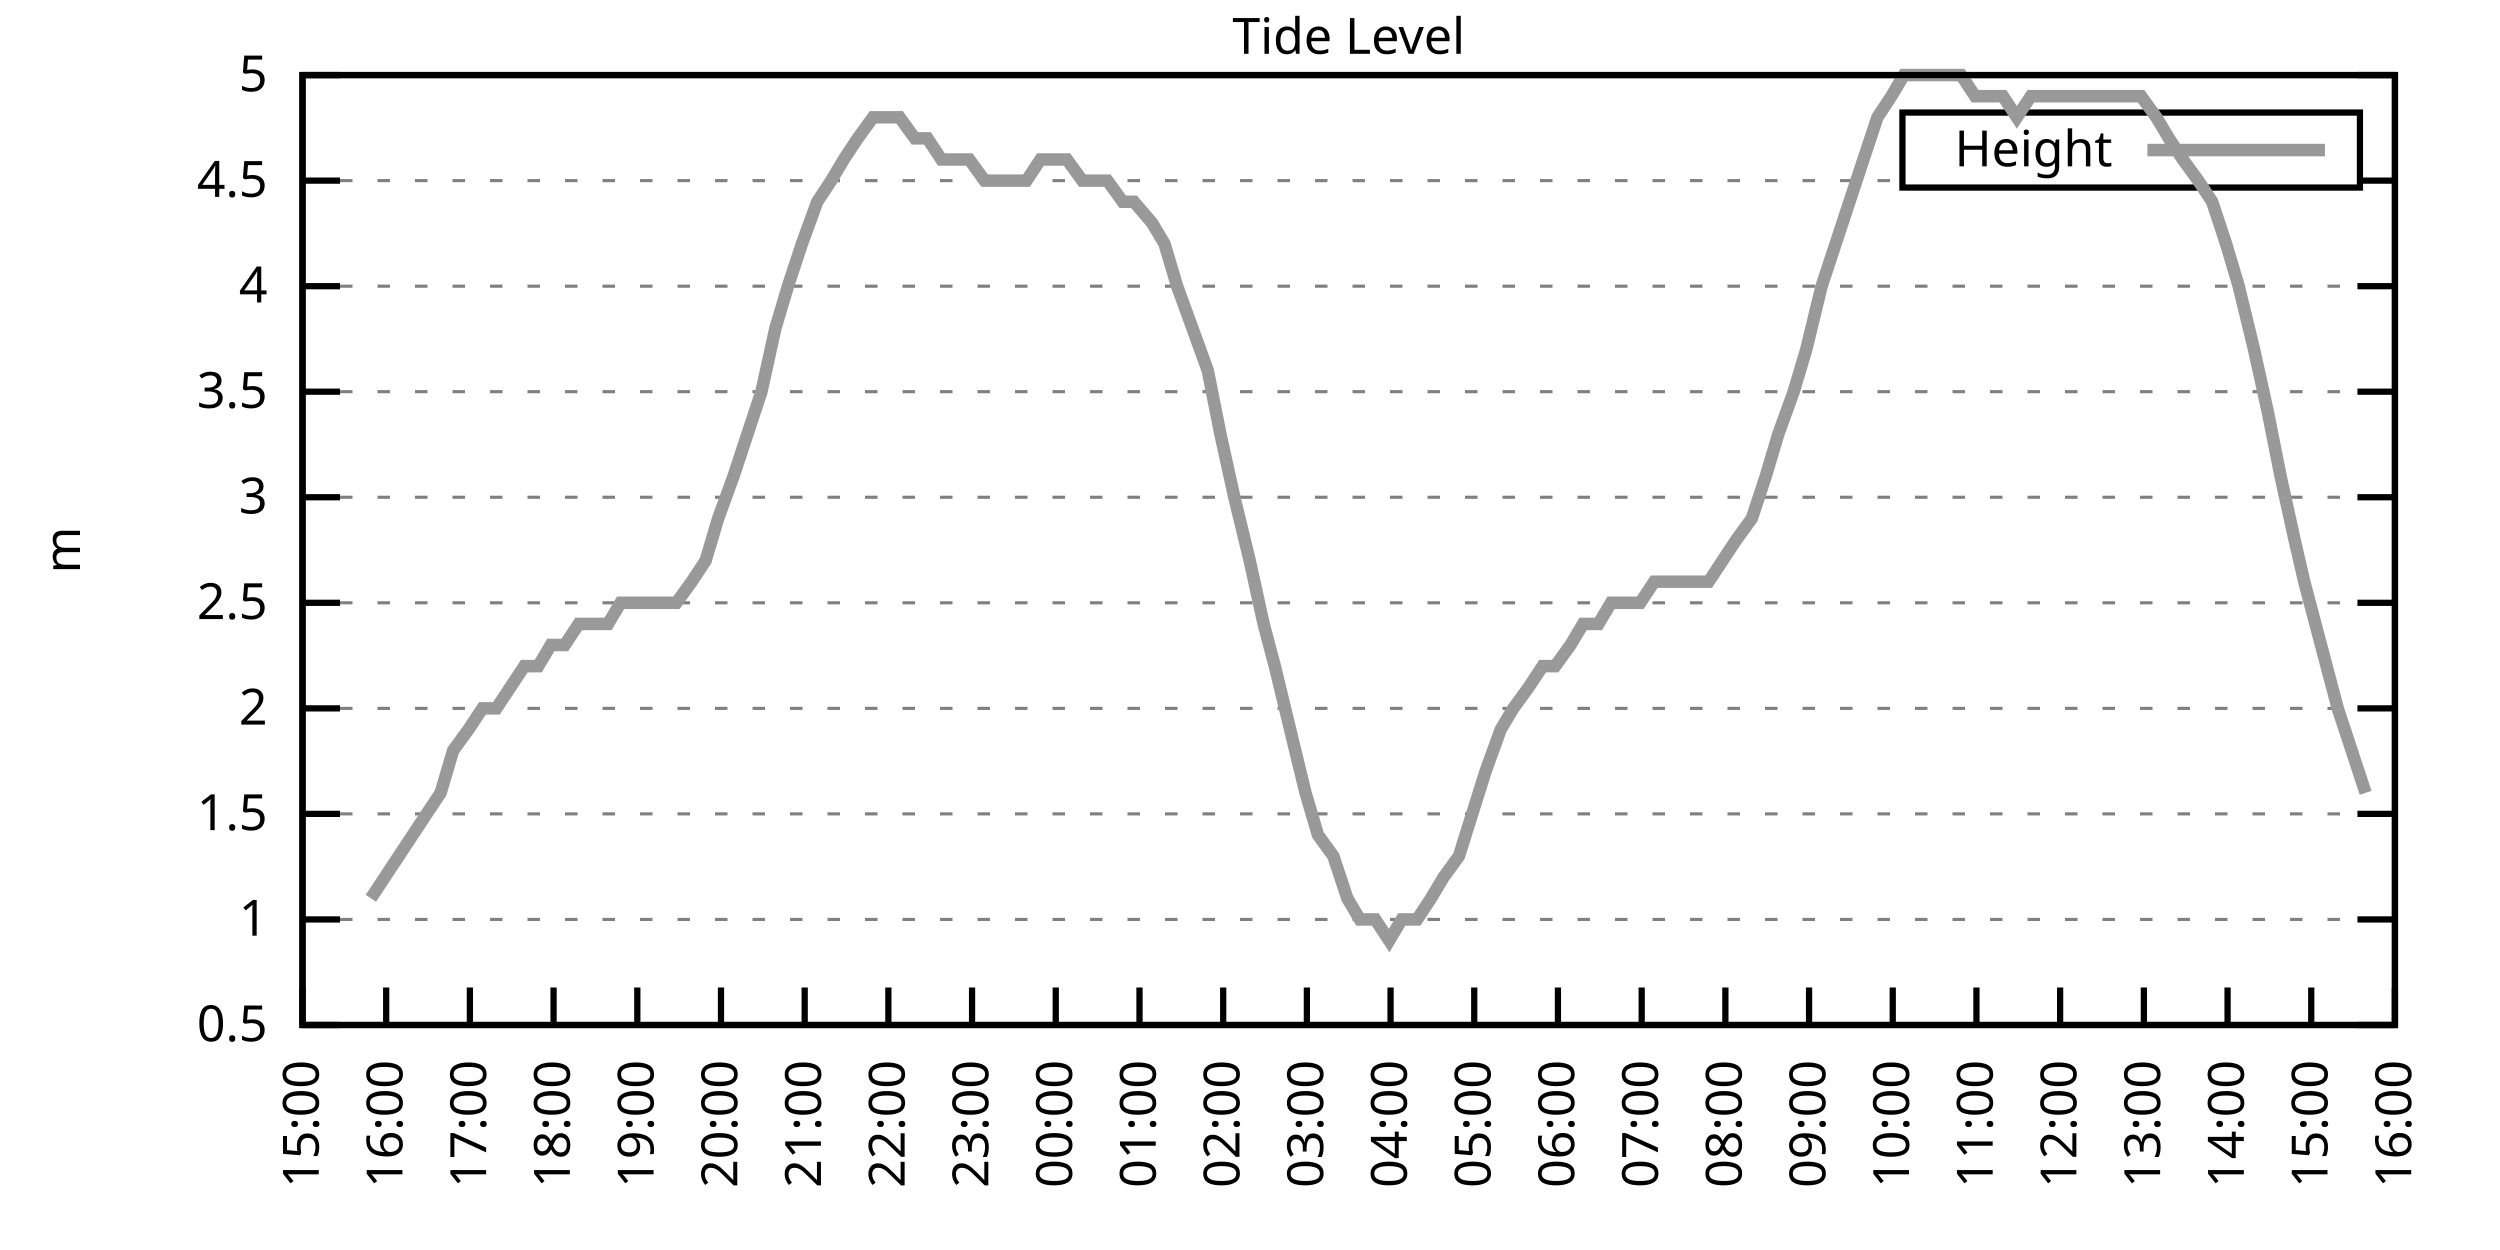
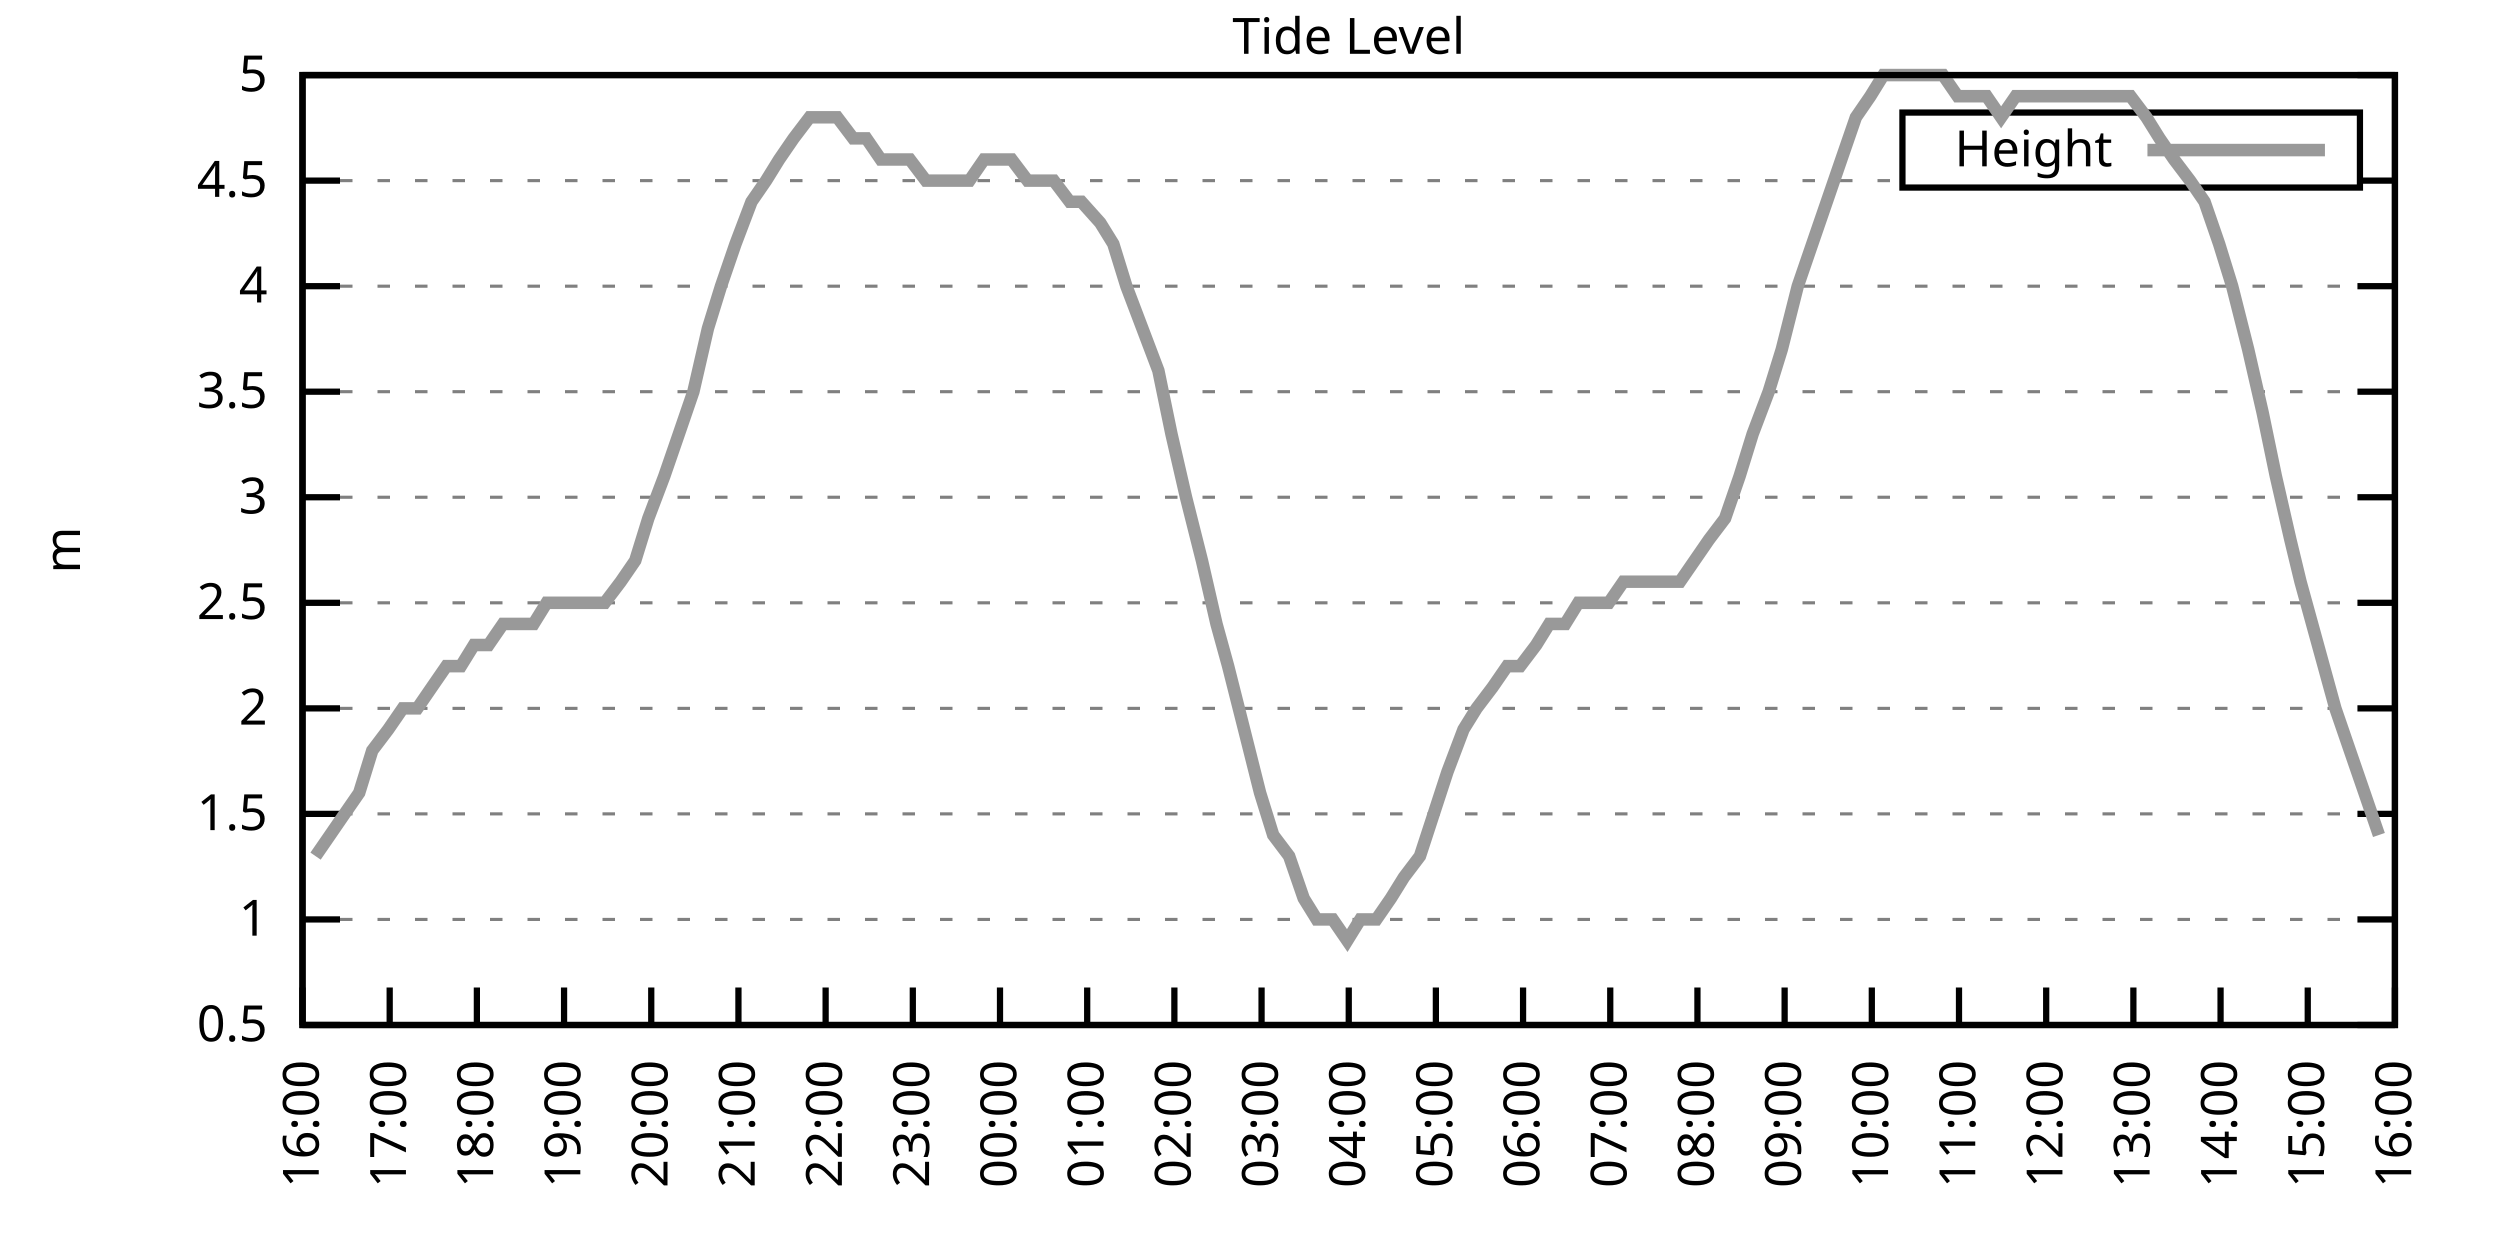
<svg xmlns="http://www.w3.org/2000/svg" xmlns:xlink="http://www.w3.org/1999/xlink" width="400" height="200" viewBox="0 0 400 200">
  <g id="gnuplot_canvas">
    <rect x="0" y="0" width="400" height="200" fill="none" />
    <defs>
      <circle id="gpDot" r="0.5" stroke-width="0.5" stroke="currentColor" />
      <path id="gpPt0" stroke-width="0.333" stroke="currentColor" d="M-1,0 h2 M0,-1 v2" />
      <path id="gpPt1" stroke-width="0.333" stroke="currentColor" d="M-1,-1 L1,1 M1,-1 L-1,1" />
      <path id="gpPt2" stroke-width="0.333" stroke="currentColor" d="M-1,0 L1,0 M0,-1 L0,1 M-1,-1 L1,1 M-1,1 L1,-1" />
      <rect id="gpPt3" stroke-width="0.333" stroke="currentColor" x="-1" y="-1" width="2" height="2" />
      <rect id="gpPt4" stroke-width="0.333" stroke="currentColor" fill="currentColor" x="-1" y="-1" width="2" height="2" />
      <circle id="gpPt5" stroke-width="0.333" stroke="currentColor" cx="0" cy="0" r="1" />
      <use xlink:href="#gpPt5" id="gpPt6" fill="currentColor" stroke="none" />
      <path id="gpPt7" stroke-width="0.333" stroke="currentColor" d="M0,-1.33 L-1.33,0.67 L1.33,0.67 z" />
      <use xlink:href="#gpPt7" id="gpPt8" fill="currentColor" stroke="none" />
      <use xlink:href="#gpPt7" id="gpPt9" stroke="currentColor" transform="rotate(180)" />
      <use xlink:href="#gpPt9" id="gpPt10" fill="currentColor" stroke="none" />
      <use xlink:href="#gpPt3" id="gpPt11" stroke="currentColor" transform="rotate(45)" />
      <use xlink:href="#gpPt11" id="gpPt12" fill="currentColor" stroke="none" />
      <path id="gpPt13" stroke-width="0.333" stroke="currentColor" d="M0,1.330 L1.265,0.411 L0.782,-1.067 L-0.782,-1.076 L-1.265,0.411 z" />
      <use xlink:href="#gpPt13" id="gpPt14" fill="currentColor" stroke="none" />
      <filter id="textbox" filterUnits="objectBoundingBox" x="0" y="0" height="1" width="1">
        <feFlood flood-color="white" flood-opacity="1" result="bgnd" />
        <feComposite in="SourceGraphic" in2="bgnd" operator="atop" />
      </filter>
      <filter id="greybox" filterUnits="objectBoundingBox" x="0" y="0" height="1" width="1">
        <feFlood flood-color="lightgrey" flood-opacity="1" result="grey" />
        <feComposite in="SourceGraphic" in2="grey" operator="atop" />
      </filter>
    </defs>
    <g fill="none" color="white" stroke="currentColor" stroke-width="1.00" stroke-linecap="butt" stroke-linejoin="miter">
</g>
    <g fill="none" color="black" stroke="currentColor" stroke-width="1.00" stroke-linecap="butt" stroke-linejoin="miter">
      <g stroke="none" shape-rendering="crispEdges">
        <polygon fill="rgb(255, 255, 255)" points="48.40,164.00 383.18,164.00 383.18,12.02 48.40,12.02 " />
      </g>
    </g>
    <g fill="none" color="black" stroke="currentColor" stroke-width="1.00" stroke-linecap="butt" stroke-linejoin="miter">
</g>
    <g fill="none" color="black" stroke="black" stroke-width="0.50" stroke-linecap="butt" stroke-linejoin="miter">
</g>
    <g fill="none" color="gray" stroke="currentColor" stroke-width="0.50" stroke-linecap="butt" stroke-linejoin="miter">
      <path stroke="gray" stroke-dasharray="2,4" class="gridline" d="M48.40,164.00 L383.19,164.00  " />
    </g>
    <g fill="none" color="gray" stroke="gray" stroke-width="1.00" stroke-linecap="butt" stroke-linejoin="miter">
</g>
    <g fill="none" color="black" stroke="currentColor" stroke-width="1.00" stroke-linecap="butt" stroke-linejoin="miter">
      <path stroke="black" d="M48.40,164.00 L54.40,164.00 M383.19,164.00 L377.19,164.00  " />
      <g transform="translate(42.80,166.60)" stroke="none" fill="black" font-family="Sans" font-size="8.00" text-anchor="end">
        <text>
          <tspan font-family="Sans"> 0.5</tspan>
        </text>
      </g>
    </g>
    <g fill="none" color="black" stroke="currentColor" stroke-width="1.00" stroke-linecap="butt" stroke-linejoin="miter">
</g>
    <g fill="none" color="black" stroke="black" stroke-width="0.50" stroke-linecap="butt" stroke-linejoin="miter">
</g>
    <g fill="none" color="gray" stroke="currentColor" stroke-width="0.50" stroke-linecap="butt" stroke-linejoin="miter">
      <path stroke="gray" stroke-dasharray="2,4" class="gridline" d="M48.40,147.11 L383.19,147.11  " />
    </g>
    <g fill="none" color="gray" stroke="gray" stroke-width="1.00" stroke-linecap="butt" stroke-linejoin="miter">
</g>
    <g fill="none" color="black" stroke="currentColor" stroke-width="1.00" stroke-linecap="butt" stroke-linejoin="miter">
      <path stroke="black" d="M48.40,147.11 L54.40,147.11 M383.19,147.11 L377.19,147.11  " />
      <g transform="translate(42.80,149.71)" stroke="none" fill="black" font-family="Sans" font-size="8.00" text-anchor="end">
        <text>
          <tspan font-family="Sans"> 1</tspan>
        </text>
      </g>
    </g>
    <g fill="none" color="black" stroke="currentColor" stroke-width="1.00" stroke-linecap="butt" stroke-linejoin="miter">
</g>
    <g fill="none" color="black" stroke="black" stroke-width="0.50" stroke-linecap="butt" stroke-linejoin="miter">
</g>
    <g fill="none" color="gray" stroke="currentColor" stroke-width="0.50" stroke-linecap="butt" stroke-linejoin="miter">
      <path stroke="gray" stroke-dasharray="2,4" class="gridline" d="M48.40,130.22 L383.19,130.22  " />
    </g>
    <g fill="none" color="gray" stroke="gray" stroke-width="1.00" stroke-linecap="butt" stroke-linejoin="miter">
</g>
    <g fill="none" color="black" stroke="currentColor" stroke-width="1.00" stroke-linecap="butt" stroke-linejoin="miter">
      <path stroke="black" d="M48.40,130.22 L54.40,130.22 M383.19,130.22 L377.19,130.22  " />
      <g transform="translate(42.80,132.82)" stroke="none" fill="black" font-family="Sans" font-size="8.00" text-anchor="end">
        <text>
          <tspan font-family="Sans"> 1.5</tspan>
        </text>
      </g>
    </g>
    <g fill="none" color="black" stroke="currentColor" stroke-width="1.00" stroke-linecap="butt" stroke-linejoin="miter">
</g>
    <g fill="none" color="black" stroke="black" stroke-width="0.50" stroke-linecap="butt" stroke-linejoin="miter">
</g>
    <g fill="none" color="gray" stroke="currentColor" stroke-width="0.50" stroke-linecap="butt" stroke-linejoin="miter">
      <path stroke="gray" stroke-dasharray="2,4" class="gridline" d="M48.40,113.34 L383.19,113.34  " />
    </g>
    <g fill="none" color="gray" stroke="gray" stroke-width="1.00" stroke-linecap="butt" stroke-linejoin="miter">
</g>
    <g fill="none" color="black" stroke="currentColor" stroke-width="1.00" stroke-linecap="butt" stroke-linejoin="miter">
      <path stroke="black" d="M48.40,113.34 L54.40,113.34 M383.19,113.34 L377.19,113.34  " />
      <g transform="translate(42.80,115.94)" stroke="none" fill="black" font-family="Sans" font-size="8.00" text-anchor="end">
        <text>
          <tspan font-family="Sans"> 2</tspan>
        </text>
      </g>
    </g>
    <g fill="none" color="black" stroke="currentColor" stroke-width="1.00" stroke-linecap="butt" stroke-linejoin="miter">
</g>
    <g fill="none" color="black" stroke="black" stroke-width="0.50" stroke-linecap="butt" stroke-linejoin="miter">
</g>
    <g fill="none" color="gray" stroke="currentColor" stroke-width="0.50" stroke-linecap="butt" stroke-linejoin="miter">
      <path stroke="gray" stroke-dasharray="2,4" class="gridline" d="M48.40,96.45 L383.19,96.45  " />
    </g>
    <g fill="none" color="gray" stroke="gray" stroke-width="1.00" stroke-linecap="butt" stroke-linejoin="miter">
</g>
    <g fill="none" color="black" stroke="currentColor" stroke-width="1.00" stroke-linecap="butt" stroke-linejoin="miter">
      <path stroke="black" d="M48.40,96.45 L54.40,96.45 M383.19,96.45 L377.19,96.45  " />
      <g transform="translate(42.80,99.05)" stroke="none" fill="black" font-family="Sans" font-size="8.00" text-anchor="end">
        <text>
          <tspan font-family="Sans"> 2.5</tspan>
        </text>
      </g>
    </g>
    <g fill="none" color="black" stroke="currentColor" stroke-width="1.00" stroke-linecap="butt" stroke-linejoin="miter">
</g>
    <g fill="none" color="black" stroke="black" stroke-width="0.50" stroke-linecap="butt" stroke-linejoin="miter">
</g>
    <g fill="none" color="gray" stroke="currentColor" stroke-width="0.50" stroke-linecap="butt" stroke-linejoin="miter">
      <path stroke="gray" stroke-dasharray="2,4" class="gridline" d="M48.40,79.56 L383.19,79.56  " />
    </g>
    <g fill="none" color="gray" stroke="gray" stroke-width="1.00" stroke-linecap="butt" stroke-linejoin="miter">
</g>
    <g fill="none" color="black" stroke="currentColor" stroke-width="1.00" stroke-linecap="butt" stroke-linejoin="miter">
      <path stroke="black" d="M48.40,79.56 L54.40,79.56 M383.19,79.56 L377.19,79.56  " />
      <g transform="translate(42.80,82.16)" stroke="none" fill="black" font-family="Sans" font-size="8.00" text-anchor="end">
        <text>
          <tspan font-family="Sans"> 3</tspan>
        </text>
      </g>
    </g>
    <g fill="none" color="black" stroke="currentColor" stroke-width="1.00" stroke-linecap="butt" stroke-linejoin="miter">
</g>
    <g fill="none" color="black" stroke="black" stroke-width="0.50" stroke-linecap="butt" stroke-linejoin="miter">
</g>
    <g fill="none" color="gray" stroke="currentColor" stroke-width="0.50" stroke-linecap="butt" stroke-linejoin="miter">
      <path stroke="gray" stroke-dasharray="2,4" class="gridline" d="M48.40,62.67 L383.19,62.67  " />
    </g>
    <g fill="none" color="gray" stroke="gray" stroke-width="1.00" stroke-linecap="butt" stroke-linejoin="miter">
</g>
    <g fill="none" color="black" stroke="currentColor" stroke-width="1.00" stroke-linecap="butt" stroke-linejoin="miter">
      <path stroke="black" d="M48.40,62.67 L54.40,62.67 M383.19,62.67 L377.19,62.67  " />
      <g transform="translate(42.80,65.27)" stroke="none" fill="black" font-family="Sans" font-size="8.00" text-anchor="end">
        <text>
          <tspan font-family="Sans"> 3.5</tspan>
        </text>
      </g>
    </g>
    <g fill="none" color="black" stroke="currentColor" stroke-width="1.00" stroke-linecap="butt" stroke-linejoin="miter">
</g>
    <g fill="none" color="black" stroke="black" stroke-width="0.50" stroke-linecap="butt" stroke-linejoin="miter">
</g>
    <g fill="none" color="gray" stroke="currentColor" stroke-width="0.50" stroke-linecap="butt" stroke-linejoin="miter">
      <path stroke="gray" stroke-dasharray="2,4" class="gridline" d="M48.40,45.79 L383.19,45.79  " />
    </g>
    <g fill="none" color="gray" stroke="gray" stroke-width="1.00" stroke-linecap="butt" stroke-linejoin="miter">
</g>
    <g fill="none" color="black" stroke="currentColor" stroke-width="1.00" stroke-linecap="butt" stroke-linejoin="miter">
      <path stroke="black" d="M48.40,45.79 L54.40,45.79 M383.19,45.79 L377.19,45.79  " />
      <g transform="translate(42.80,48.39)" stroke="none" fill="black" font-family="Sans" font-size="8.00" text-anchor="end">
        <text>
          <tspan font-family="Sans"> 4</tspan>
        </text>
      </g>
    </g>
    <g fill="none" color="black" stroke="currentColor" stroke-width="1.00" stroke-linecap="butt" stroke-linejoin="miter">
</g>
    <g fill="none" color="black" stroke="black" stroke-width="0.50" stroke-linecap="butt" stroke-linejoin="miter">
</g>
    <g fill="none" color="gray" stroke="currentColor" stroke-width="0.50" stroke-linecap="butt" stroke-linejoin="miter">
      <path stroke="gray" stroke-dasharray="2,4" class="gridline" d="M48.40,28.90 L304.39,28.90 M377.59,28.90 L383.19,28.90  " />
    </g>
    <g fill="none" color="gray" stroke="gray" stroke-width="1.00" stroke-linecap="butt" stroke-linejoin="miter">
</g>
    <g fill="none" color="black" stroke="currentColor" stroke-width="1.00" stroke-linecap="butt" stroke-linejoin="miter">
      <path stroke="black" d="M48.40,28.90 L54.40,28.90 M383.19,28.90 L377.19,28.90  " />
      <g transform="translate(42.80,31.50)" stroke="none" fill="black" font-family="Sans" font-size="8.00" text-anchor="end">
        <text>
          <tspan font-family="Sans"> 4.5</tspan>
        </text>
      </g>
    </g>
    <g fill="none" color="black" stroke="currentColor" stroke-width="1.00" stroke-linecap="butt" stroke-linejoin="miter">
</g>
    <g fill="none" color="black" stroke="black" stroke-width="0.50" stroke-linecap="butt" stroke-linejoin="miter">
</g>
    <g fill="none" color="gray" stroke="currentColor" stroke-width="0.50" stroke-linecap="butt" stroke-linejoin="miter">
      <path stroke="gray" stroke-dasharray="2,4" class="gridline" d="M48.40,12.01 L383.19,12.01  " />
    </g>
    <g fill="none" color="gray" stroke="gray" stroke-width="1.00" stroke-linecap="butt" stroke-linejoin="miter">
</g>
    <g fill="none" color="black" stroke="currentColor" stroke-width="1.00" stroke-linecap="butt" stroke-linejoin="miter">
      <path stroke="black" d="M48.40,12.01 L54.40,12.01 M383.19,12.01 L377.19,12.01  " />
      <g transform="translate(42.80,14.61)" stroke="none" fill="black" font-family="Sans" font-size="8.00" text-anchor="end">
        <text>
          <tspan font-family="Sans"> 5</tspan>
        </text>
      </g>
    </g>
    <g fill="none" color="black" stroke="currentColor" stroke-width="1.00" stroke-linecap="butt" stroke-linejoin="miter">
      <path stroke="black" d="M48.40,164.00 L48.40,158.00  " />
      <g transform="translate(51.00,169.60) rotate(270.00)" stroke="none" fill="black" font-family="Sans" font-size="8.00" text-anchor="end">
        <text>
-           <tspan font-family="Sans">15:00</tspan>
-         </text>
-       </g>
-     </g>
-     <g fill="none" color="black" stroke="currentColor" stroke-width="1.00" stroke-linecap="butt" stroke-linejoin="miter">
-       <path stroke="black" d="M61.79,164.00 L61.79,158.00  " />
-       <g transform="translate(64.39,169.60) rotate(270.00)" stroke="none" fill="black" font-family="Sans" font-size="8.00" text-anchor="end">
-         <text>
          <tspan font-family="Sans">16:00</tspan>
        </text>
      </g>
    </g>
    <g fill="none" color="black" stroke="currentColor" stroke-width="1.00" stroke-linecap="butt" stroke-linejoin="miter">
-       <path stroke="black" d="M75.18,164.00 L75.18,158.00  " />
-       <g transform="translate(77.78,169.60) rotate(270.00)" stroke="none" fill="black" font-family="Sans" font-size="8.00" text-anchor="end">
+       <path stroke="black" d="M62.35,164.00 L62.35,158.00  " />
+       <g transform="translate(64.95,169.60) rotate(270.00)" stroke="none" fill="black" font-family="Sans" font-size="8.00" text-anchor="end">
        <text>
          <tspan font-family="Sans">17:00</tspan>
        </text>
      </g>
    </g>
    <g fill="none" color="black" stroke="currentColor" stroke-width="1.00" stroke-linecap="butt" stroke-linejoin="miter">
-       <path stroke="black" d="M88.57,164.00 L88.57,158.00  " />
-       <g transform="translate(91.17,169.60) rotate(270.00)" stroke="none" fill="black" font-family="Sans" font-size="8.00" text-anchor="end">
+       <path stroke="black" d="M76.30,164.00 L76.30,158.00  " />
+       <g transform="translate(78.90,169.60) rotate(270.00)" stroke="none" fill="black" font-family="Sans" font-size="8.00" text-anchor="end">
        <text>
          <tspan font-family="Sans">18:00</tspan>
        </text>
      </g>
    </g>
    <g fill="none" color="black" stroke="currentColor" stroke-width="1.00" stroke-linecap="butt" stroke-linejoin="miter">
-       <path stroke="black" d="M101.97,164.00 L101.97,158.00  " />
-       <g transform="translate(104.57,169.60) rotate(270.00)" stroke="none" fill="black" font-family="Sans" font-size="8.00" text-anchor="end">
+       <path stroke="black" d="M90.25,164.00 L90.25,158.00  " />
+       <g transform="translate(92.85,169.60) rotate(270.00)" stroke="none" fill="black" font-family="Sans" font-size="8.00" text-anchor="end">
        <text>
          <tspan font-family="Sans">19:00</tspan>
        </text>
      </g>
    </g>
    <g fill="none" color="black" stroke="currentColor" stroke-width="1.00" stroke-linecap="butt" stroke-linejoin="miter">
-       <path stroke="black" d="M115.36,164.00 L115.36,158.00  " />
-       <g transform="translate(117.96,169.60) rotate(270.00)" stroke="none" fill="black" font-family="Sans" font-size="8.00" text-anchor="end">
+       <path stroke="black" d="M104.20,164.00 L104.20,158.00  " />
+       <g transform="translate(106.80,169.60) rotate(270.00)" stroke="none" fill="black" font-family="Sans" font-size="8.00" text-anchor="end">
        <text>
          <tspan font-family="Sans">20:00</tspan>
        </text>
      </g>
    </g>
    <g fill="none" color="black" stroke="currentColor" stroke-width="1.00" stroke-linecap="butt" stroke-linejoin="miter">
-       <path stroke="black" d="M128.75,164.00 L128.75,158.00  " />
-       <g transform="translate(131.35,169.60) rotate(270.00)" stroke="none" fill="black" font-family="Sans" font-size="8.00" text-anchor="end">
+       <path stroke="black" d="M118.15,164.00 L118.15,158.00  " />
+       <g transform="translate(120.75,169.60) rotate(270.00)" stroke="none" fill="black" font-family="Sans" font-size="8.00" text-anchor="end">
        <text>
          <tspan font-family="Sans">21:00</tspan>
        </text>
      </g>
    </g>
    <g fill="none" color="black" stroke="currentColor" stroke-width="1.00" stroke-linecap="butt" stroke-linejoin="miter">
-       <path stroke="black" d="M142.14,164.00 L142.14,158.00  " />
-       <g transform="translate(144.74,169.60) rotate(270.00)" stroke="none" fill="black" font-family="Sans" font-size="8.00" text-anchor="end">
+       <path stroke="black" d="M132.10,164.00 L132.10,158.00  " />
+       <g transform="translate(134.70,169.60) rotate(270.00)" stroke="none" fill="black" font-family="Sans" font-size="8.00" text-anchor="end">
        <text>
          <tspan font-family="Sans">22:00</tspan>
        </text>
      </g>
    </g>
    <g fill="none" color="black" stroke="currentColor" stroke-width="1.00" stroke-linecap="butt" stroke-linejoin="miter">
-       <path stroke="black" d="M155.53,164.00 L155.53,158.00  " />
-       <g transform="translate(158.13,169.60) rotate(270.00)" stroke="none" fill="black" font-family="Sans" font-size="8.00" text-anchor="end">
+       <path stroke="black" d="M146.05,164.00 L146.05,158.00  " />
+       <g transform="translate(148.65,169.60) rotate(270.00)" stroke="none" fill="black" font-family="Sans" font-size="8.00" text-anchor="end">
        <text>
          <tspan font-family="Sans">23:00</tspan>
        </text>
      </g>
    </g>
    <g fill="none" color="black" stroke="currentColor" stroke-width="1.00" stroke-linecap="butt" stroke-linejoin="miter">
-       <path stroke="black" d="M168.92,164.00 L168.92,158.00  " />
-       <g transform="translate(171.52,169.60) rotate(270.00)" stroke="none" fill="black" font-family="Sans" font-size="8.00" text-anchor="end">
+       <path stroke="black" d="M160.00,164.00 L160.00,158.00  " />
+       <g transform="translate(162.60,169.60) rotate(270.00)" stroke="none" fill="black" font-family="Sans" font-size="8.00" text-anchor="end">
        <text>
          <tspan font-family="Sans">00:00</tspan>
        </text>
      </g>
    </g>
    <g fill="none" color="black" stroke="currentColor" stroke-width="1.00" stroke-linecap="butt" stroke-linejoin="miter">
-       <path stroke="black" d="M182.32,164.00 L182.32,158.00  " />
-       <g transform="translate(184.92,169.60) rotate(270.00)" stroke="none" fill="black" font-family="Sans" font-size="8.00" text-anchor="end">
+       <path stroke="black" d="M173.95,164.00 L173.95,158.00  " />
+       <g transform="translate(176.55,169.60) rotate(270.00)" stroke="none" fill="black" font-family="Sans" font-size="8.00" text-anchor="end">
        <text>
          <tspan font-family="Sans">01:00</tspan>
        </text>
      </g>
    </g>
    <g fill="none" color="black" stroke="currentColor" stroke-width="1.00" stroke-linecap="butt" stroke-linejoin="miter">
-       <path stroke="black" d="M195.71,164.00 L195.71,158.00  " />
-       <g transform="translate(198.31,169.60) rotate(270.00)" stroke="none" fill="black" font-family="Sans" font-size="8.00" text-anchor="end">
+       <path stroke="black" d="M187.90,164.00 L187.90,158.00  " />
+       <g transform="translate(190.50,169.60) rotate(270.00)" stroke="none" fill="black" font-family="Sans" font-size="8.00" text-anchor="end">
        <text>
          <tspan font-family="Sans">02:00</tspan>
        </text>
      </g>
    </g>
    <g fill="none" color="black" stroke="currentColor" stroke-width="1.00" stroke-linecap="butt" stroke-linejoin="miter">
-       <path stroke="black" d="M209.10,164.00 L209.10,158.00  " />
-       <g transform="translate(211.70,169.60) rotate(270.00)" stroke="none" fill="black" font-family="Sans" font-size="8.00" text-anchor="end">
+       <path stroke="black" d="M201.85,164.00 L201.85,158.00  " />
+       <g transform="translate(204.45,169.60) rotate(270.00)" stroke="none" fill="black" font-family="Sans" font-size="8.00" text-anchor="end">
        <text>
          <tspan font-family="Sans">03:00</tspan>
        </text>
      </g>
    </g>
    <g fill="none" color="black" stroke="currentColor" stroke-width="1.00" stroke-linecap="butt" stroke-linejoin="miter">
-       <path stroke="black" d="M222.49,164.00 L222.49,158.00  " />
-       <g transform="translate(225.09,169.60) rotate(270.00)" stroke="none" fill="black" font-family="Sans" font-size="8.00" text-anchor="end">
+       <path stroke="black" d="M215.80,164.00 L215.80,158.00  " />
+       <g transform="translate(218.40,169.60) rotate(270.00)" stroke="none" fill="black" font-family="Sans" font-size="8.00" text-anchor="end">
        <text>
          <tspan font-family="Sans">04:00</tspan>
        </text>
      </g>
    </g>
    <g fill="none" color="black" stroke="currentColor" stroke-width="1.00" stroke-linecap="butt" stroke-linejoin="miter">
-       <path stroke="black" d="M235.88,164.00 L235.88,158.00  " />
-       <g transform="translate(238.48,169.60) rotate(270.00)" stroke="none" fill="black" font-family="Sans" font-size="8.00" text-anchor="end">
+       <path stroke="black" d="M229.74,164.00 L229.74,158.00  " />
+       <g transform="translate(232.34,169.60) rotate(270.00)" stroke="none" fill="black" font-family="Sans" font-size="8.00" text-anchor="end">
        <text>
          <tspan font-family="Sans">05:00</tspan>
        </text>
      </g>
    </g>
    <g fill="none" color="black" stroke="currentColor" stroke-width="1.00" stroke-linecap="butt" stroke-linejoin="miter">
-       <path stroke="black" d="M249.27,164.00 L249.27,158.00  " />
-       <g transform="translate(251.87,169.60) rotate(270.00)" stroke="none" fill="black" font-family="Sans" font-size="8.00" text-anchor="end">
+       <path stroke="black" d="M243.69,164.00 L243.69,158.00  " />
+       <g transform="translate(246.29,169.60) rotate(270.00)" stroke="none" fill="black" font-family="Sans" font-size="8.00" text-anchor="end">
        <text>
          <tspan font-family="Sans">06:00</tspan>
        </text>
      </g>
    </g>
    <g fill="none" color="black" stroke="currentColor" stroke-width="1.00" stroke-linecap="butt" stroke-linejoin="miter">
-       <path stroke="black" d="M262.67,164.00 L262.67,158.00  " />
-       <g transform="translate(265.27,169.60) rotate(270.00)" stroke="none" fill="black" font-family="Sans" font-size="8.00" text-anchor="end">
+       <path stroke="black" d="M257.64,164.00 L257.64,158.00  " />
+       <g transform="translate(260.24,169.60) rotate(270.00)" stroke="none" fill="black" font-family="Sans" font-size="8.00" text-anchor="end">
        <text>
          <tspan font-family="Sans">07:00</tspan>
        </text>
      </g>
    </g>
    <g fill="none" color="black" stroke="currentColor" stroke-width="1.00" stroke-linecap="butt" stroke-linejoin="miter">
-       <path stroke="black" d="M276.06,164.00 L276.06,158.00  " />
-       <g transform="translate(278.66,169.60) rotate(270.00)" stroke="none" fill="black" font-family="Sans" font-size="8.00" text-anchor="end">
+       <path stroke="black" d="M271.59,164.00 L271.59,158.00  " />
+       <g transform="translate(274.19,169.60) rotate(270.00)" stroke="none" fill="black" font-family="Sans" font-size="8.00" text-anchor="end">
        <text>
          <tspan font-family="Sans">08:00</tspan>
        </text>
      </g>
    </g>
    <g fill="none" color="black" stroke="currentColor" stroke-width="1.00" stroke-linecap="butt" stroke-linejoin="miter">
-       <path stroke="black" d="M289.45,164.00 L289.45,158.00  " />
-       <g transform="translate(292.05,169.60) rotate(270.00)" stroke="none" fill="black" font-family="Sans" font-size="8.00" text-anchor="end">
+       <path stroke="black" d="M285.54,164.00 L285.54,158.00  " />
+       <g transform="translate(288.14,169.60) rotate(270.00)" stroke="none" fill="black" font-family="Sans" font-size="8.00" text-anchor="end">
        <text>
          <tspan font-family="Sans">09:00</tspan>
        </text>
      </g>
    </g>
    <g fill="none" color="black" stroke="currentColor" stroke-width="1.00" stroke-linecap="butt" stroke-linejoin="miter">
-       <path stroke="black" d="M302.84,164.00 L302.84,158.00  " />
-       <g transform="translate(305.44,169.60) rotate(270.00)" stroke="none" fill="black" font-family="Sans" font-size="8.00" text-anchor="end">
+       <path stroke="black" d="M299.49,164.00 L299.49,158.00  " />
+       <g transform="translate(302.09,169.60) rotate(270.00)" stroke="none" fill="black" font-family="Sans" font-size="8.00" text-anchor="end">
        <text>
          <tspan font-family="Sans">10:00</tspan>
        </text>
      </g>
    </g>
    <g fill="none" color="black" stroke="currentColor" stroke-width="1.00" stroke-linecap="butt" stroke-linejoin="miter">
-       <path stroke="black" d="M316.23,164.00 L316.23,158.00  " />
-       <g transform="translate(318.83,169.60) rotate(270.00)" stroke="none" fill="black" font-family="Sans" font-size="8.00" text-anchor="end">
+       <path stroke="black" d="M313.44,164.00 L313.44,158.00  " />
+       <g transform="translate(316.04,169.60) rotate(270.00)" stroke="none" fill="black" font-family="Sans" font-size="8.00" text-anchor="end">
        <text>
          <tspan font-family="Sans">11:00</tspan>
        </text>
      </g>
    </g>
    <g fill="none" color="black" stroke="currentColor" stroke-width="1.00" stroke-linecap="butt" stroke-linejoin="miter">
-       <path stroke="black" d="M329.62,164.00 L329.62,158.00  " />
-       <g transform="translate(332.22,169.60) rotate(270.00)" stroke="none" fill="black" font-family="Sans" font-size="8.00" text-anchor="end">
+       <path stroke="black" d="M327.39,164.00 L327.39,158.00  " />
+       <g transform="translate(329.99,169.60) rotate(270.00)" stroke="none" fill="black" font-family="Sans" font-size="8.00" text-anchor="end">
        <text>
          <tspan font-family="Sans">12:00</tspan>
        </text>
      </g>
    </g>
    <g fill="none" color="black" stroke="currentColor" stroke-width="1.00" stroke-linecap="butt" stroke-linejoin="miter">
-       <path stroke="black" d="M343.02,164.00 L343.02,158.00  " />
-       <g transform="translate(345.62,169.60) rotate(270.00)" stroke="none" fill="black" font-family="Sans" font-size="8.00" text-anchor="end">
+       <path stroke="black" d="M341.34,164.00 L341.34,158.00  " />
+       <g transform="translate(343.94,169.60) rotate(270.00)" stroke="none" fill="black" font-family="Sans" font-size="8.00" text-anchor="end">
        <text>
          <tspan font-family="Sans">13:00</tspan>
        </text>
      </g>
    </g>
    <g fill="none" color="black" stroke="currentColor" stroke-width="1.00" stroke-linecap="butt" stroke-linejoin="miter">
-       <path stroke="black" d="M356.41,164.00 L356.41,158.00  " />
-       <g transform="translate(359.01,169.60) rotate(270.00)" stroke="none" fill="black" font-family="Sans" font-size="8.00" text-anchor="end">
+       <path stroke="black" d="M355.29,164.00 L355.29,158.00  " />
+       <g transform="translate(357.89,169.60) rotate(270.00)" stroke="none" fill="black" font-family="Sans" font-size="8.00" text-anchor="end">
        <text>
          <tspan font-family="Sans">14:00</tspan>
        </text>
      </g>
    </g>
    <g fill="none" color="black" stroke="currentColor" stroke-width="1.00" stroke-linecap="butt" stroke-linejoin="miter">
-       <path stroke="black" d="M369.80,164.00 L369.80,158.00  " />
-       <g transform="translate(372.40,169.60) rotate(270.00)" stroke="none" fill="black" font-family="Sans" font-size="8.00" text-anchor="end">
+       <path stroke="black" d="M369.24,164.00 L369.24,158.00  " />
+       <g transform="translate(371.84,169.60) rotate(270.00)" stroke="none" fill="black" font-family="Sans" font-size="8.00" text-anchor="end">
        <text>
          <tspan font-family="Sans">15:00</tspan>
        </text>
      </g>
    </g>
    <g fill="none" color="black" stroke="currentColor" stroke-width="1.00" stroke-linecap="butt" stroke-linejoin="miter">
      <path stroke="black" d="M383.19,164.00 L383.19,158.00  " />
      <g transform="translate(385.79,169.60) rotate(270.00)" stroke="none" fill="black" font-family="Sans" font-size="8.00" text-anchor="end">
        <text>
          <tspan font-family="Sans">16:00</tspan>
        </text>
      </g>
    </g>
    <g fill="none" color="black" stroke="currentColor" stroke-width="1.00" stroke-linecap="butt" stroke-linejoin="miter">
</g>
    <g fill="none" color="black" stroke="currentColor" stroke-width="1.00" stroke-linecap="butt" stroke-linejoin="miter">
      <path stroke="black" d="M48.40,12.01 L48.40,164.00 L383.19,164.00 L383.19,12.01 L48.40,12.01 Z  " />
    </g>
    <g fill="none" color="black" stroke="currentColor" stroke-width="1.00" stroke-linecap="butt" stroke-linejoin="miter">
</g>
    <g fill="none" color="black" stroke="currentColor" stroke-width="1.00" stroke-linecap="butt" stroke-linejoin="miter">
      <path stroke="black" d="M304.39,30.01 L304.39,18.01 L377.59,18.01 L377.59,30.01 L304.39,30.01 Z  " />
    </g>
    <g id="Tide_level_plot_1">
      <g fill="none" color="white" stroke="black" stroke-width="2.00" stroke-linecap="butt" stroke-linejoin="miter">
</g>
      <g fill="none" color="black" stroke="currentColor" stroke-width="2.00" stroke-linecap="butt" stroke-linejoin="miter">
        <g transform="translate(337.99,26.61)" stroke="none" fill="black" font-family="Sans" font-size="8.00" text-anchor="end">
          <text>
            <tspan font-family="Sans">Height</tspan>
          </text>
        </g>
      </g>
      <g fill="none" color="black" stroke="currentColor" stroke-width="2.00" stroke-linecap="butt" stroke-linejoin="miter">
-         <path stroke="rgb(153, 153, 153)" d="M343.59,24.01 L371.99,24.01 M59.34,143.73 L61.57,140.36 L63.80,136.98 L66.03,133.60 L68.26,130.22 L70.50,126.85   L72.50,120.09 L74.96,116.71 L77.19,113.34 L79.42,113.34 L81.66,109.96 L83.89,106.58 L86.12,106.58 L88.13,103.20   L90.36,103.20 L92.59,99.83 L94.82,99.83 L97.28,99.83 L99.29,96.45 L101.52,96.45 L103.75,96.45 L106.21,96.45   L108.22,96.45 L110.67,93.07 L112.90,89.69 L114.91,82.94 L117.37,76.18 L119.60,69.43 L121.83,62.67 L124.06,52.54   L126.07,45.79 L128.30,39.03 L130.76,32.28 L132.99,28.90 L135.00,25.52 L137.23,22.14 L139.69,18.77 L141.92,18.77   L143.93,18.77 L146.38,22.14 L148.39,22.14 L150.62,25.52 L153.08,25.52 L155.09,25.52 L157.54,28.90 L159.77,28.90   L162.01,28.90 L164.24,28.90 L166.47,25.52 L168.48,25.52 L170.71,25.52 L173.17,28.90 L175.40,28.90 L177.18,28.90   L179.64,32.28 L181.42,32.28 L184.32,35.65 L186.33,39.03 L188.34,45.79 L190.80,52.54 L193.25,59.30 L195.26,69.43   L197.49,79.56 L199.95,89.69 L202.18,99.83 L203.97,106.58 L206.42,116.71 L208.88,126.85 L210.88,133.60 L213.34,136.98   L215.57,143.73 L217.58,147.11 L220.04,147.11 L222.27,150.49 L224.28,147.11 L226.73,147.11 L228.96,143.73 L230.97,140.36   L233.43,136.98 L237.67,123.47 L240.12,116.71 L242.13,113.34 L244.59,109.96 L246.82,106.58 L248.83,106.58 L251.28,103.20   L253.29,99.83 L255.75,99.83 L257.76,96.45 L259.99,96.45 L262.44,96.45 L264.67,93.07 L266.91,93.07 L269.14,93.07   L271.37,93.07 L273.38,93.07 L275.61,89.69 L277.84,86.32 L280.30,82.94 L282.53,76.18 L284.54,69.43 L286.99,62.67   L289.00,55.92 L291.46,45.79 L293.69,39.03 L298.15,25.52 L300.39,18.77 L302.62,15.39 L304.63,12.01 L306.86,12.01   L309.31,12.01 L311.32,12.01 L313.78,12.01 L316.01,15.39 L318.02,15.39 L320.47,15.39 L322.70,18.77 L324.94,15.39   L326.95,15.39 L329.18,15.39 L331.63,15.39 L333.86,15.39 L336.10,15.39 L338.33,15.39 L340.56,15.39 L342.57,15.39   L345.02,18.77 L347.03,22.14 L349.26,25.52 L351.72,28.90 L353.95,32.28 L356.18,39.03 L358.19,45.79 L360.65,55.92   L362.88,66.05 L364.89,76.18 L367.12,86.32 L368.68,93.07 L371.36,103.20 L374.04,113.34 L376.27,120.09 L378.50,126.85    " />
+         <path stroke="rgb(153, 153, 153)" d="M343.59,24.01 L371.99,24.01 M50.49,136.98 L52.82,133.60 L55.14,130.22 L57.47,126.85 L59.56,120.09 L62.12,116.71   L64.44,113.34 L66.77,113.34 L69.09,109.96 L71.42,106.58 L73.74,106.58 L75.83,103.20 L78.16,103.20 L80.48,99.83   L82.81,99.83 L85.37,99.83 L87.46,96.45 L89.78,96.45 L92.11,96.45 L94.67,96.45 L96.76,96.45 L99.32,93.07   L101.64,89.69 L103.73,82.94 L106.29,76.18 L108.62,69.43 L110.94,62.67 L113.27,52.54 L115.36,45.79 L117.68,39.03   L120.24,32.28 L122.57,28.90 L124.66,25.52 L126.98,22.14 L129.54,18.77 L131.87,18.77 L133.96,18.77 L136.51,22.14   L138.61,22.14 L140.93,25.52 L143.49,25.52 L145.58,25.52 L148.14,28.90 L150.46,28.90 L152.79,28.90 L155.11,28.90   L157.44,25.52 L159.53,25.52 L161.86,25.52 L164.41,28.90 L166.74,28.90 L168.60,28.90 L171.16,32.28 L173.02,32.28   L176.04,35.65 L178.13,39.03 L180.22,45.79 L182.78,52.54 L185.34,59.30 L187.43,69.43 L189.76,79.56 L192.31,89.69   L194.64,99.83 L196.50,106.58 L199.06,116.71 L201.61,126.85 L203.71,133.60 L206.26,136.98 L208.59,143.73 L210.68,147.11   L213.24,147.11 L215.56,150.49 L217.65,147.11 L220.21,147.11 L222.54,143.73 L224.63,140.36 L227.19,136.98 L231.60,123.47   L234.16,116.71 L236.25,113.34 L238.81,109.96 L241.14,106.58 L243.23,106.58 L245.79,103.20 L247.88,99.83 L250.44,99.83   L252.53,96.45 L254.85,96.45 L257.41,96.45 L259.74,93.07 L262.06,93.07 L264.39,93.07 L266.71,93.07 L268.80,93.07   L271.13,89.69 L273.45,86.32 L276.01,82.94 L278.34,76.18 L280.43,69.43 L282.99,62.67 L285.08,55.92 L287.64,45.79   L289.96,39.03 L294.61,25.52 L296.94,18.77 L299.26,15.39 L301.35,12.01 L303.68,12.01 L306.23,12.01 L308.33,12.01   L310.88,12.01 L313.21,15.39 L315.30,15.39 L317.86,15.39 L320.18,18.77 L322.51,15.39 L324.60,15.39 L326.93,15.39   L329.48,15.39 L331.81,15.39 L334.13,15.39 L336.46,15.39 L338.78,15.39 L340.88,15.39 L343.43,18.77 L345.53,22.14   L347.85,25.52 L350.41,28.90 L352.73,32.28 L355.06,39.03 L357.15,45.79 L359.71,55.92 L362.03,66.05 L364.13,76.18   L366.45,86.32 L368.08,93.07 L370.87,103.20 L373.66,113.34 L375.98,120.09 L378.31,126.85 L380.63,133.60  " />
      </g>
    </g>
    <g fill="none" color="black" stroke="currentColor" stroke-width="2.00" stroke-linecap="butt" stroke-linejoin="miter">
</g>
    <g fill="none" color="black" stroke="black" stroke-width="1.00" stroke-linecap="butt" stroke-linejoin="miter">
</g>
    <g fill="none" color="black" stroke="currentColor" stroke-width="1.00" stroke-linecap="butt" stroke-linejoin="miter">
      <path stroke="black" d="M48.40,12.01 L48.40,164.00 L383.19,164.00 L383.19,12.01 L48.40,12.01 Z  " />
      <g transform="translate(12.80,88.01) rotate(270.00)" stroke="none" fill="black" font-family="Sans" font-size="8.00" text-anchor="middle">
        <text>
          <tspan font-family="Sans">m</tspan>
        </text>
      </g>
    </g>
    <g fill="none" color="black" stroke="currentColor" stroke-width="1.00" stroke-linecap="butt" stroke-linejoin="miter">
</g>
    <g fill="none" color="black" stroke="currentColor" stroke-width="1.00" stroke-linecap="butt" stroke-linejoin="miter">
      <g transform="translate(215.79,8.61)" stroke="none" fill="black" font-family="Sans" font-size="8.00" text-anchor="middle">
        <text>
          <tspan font-family="Sans">Tide Level</tspan>
        </text>
      </g>
    </g>
    <g fill="none" color="black" stroke="currentColor" stroke-width="1.00" stroke-linecap="butt" stroke-linejoin="miter">
</g>
  </g>
</svg>
